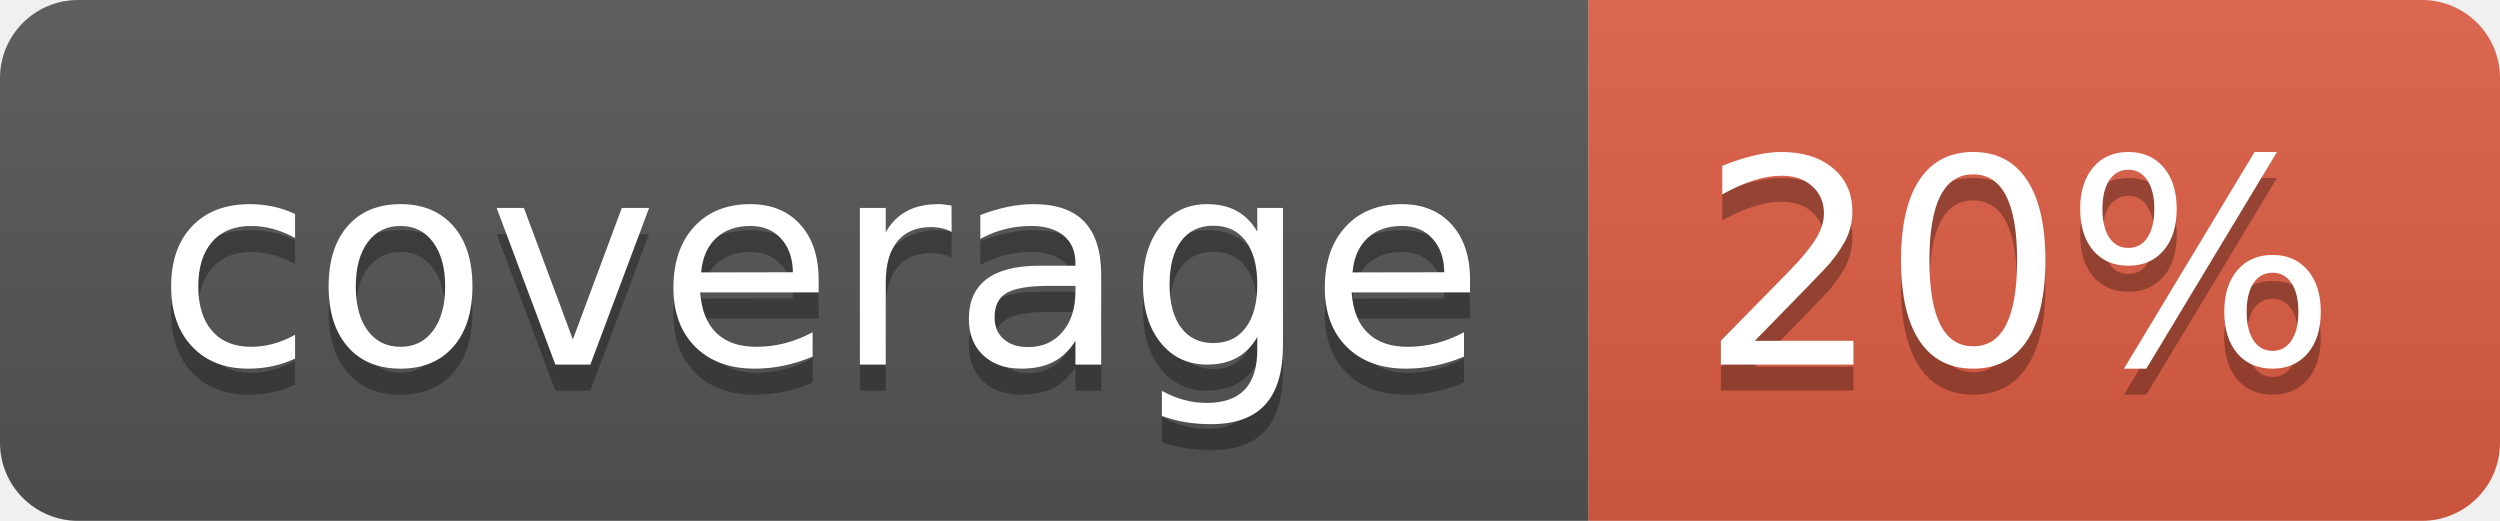
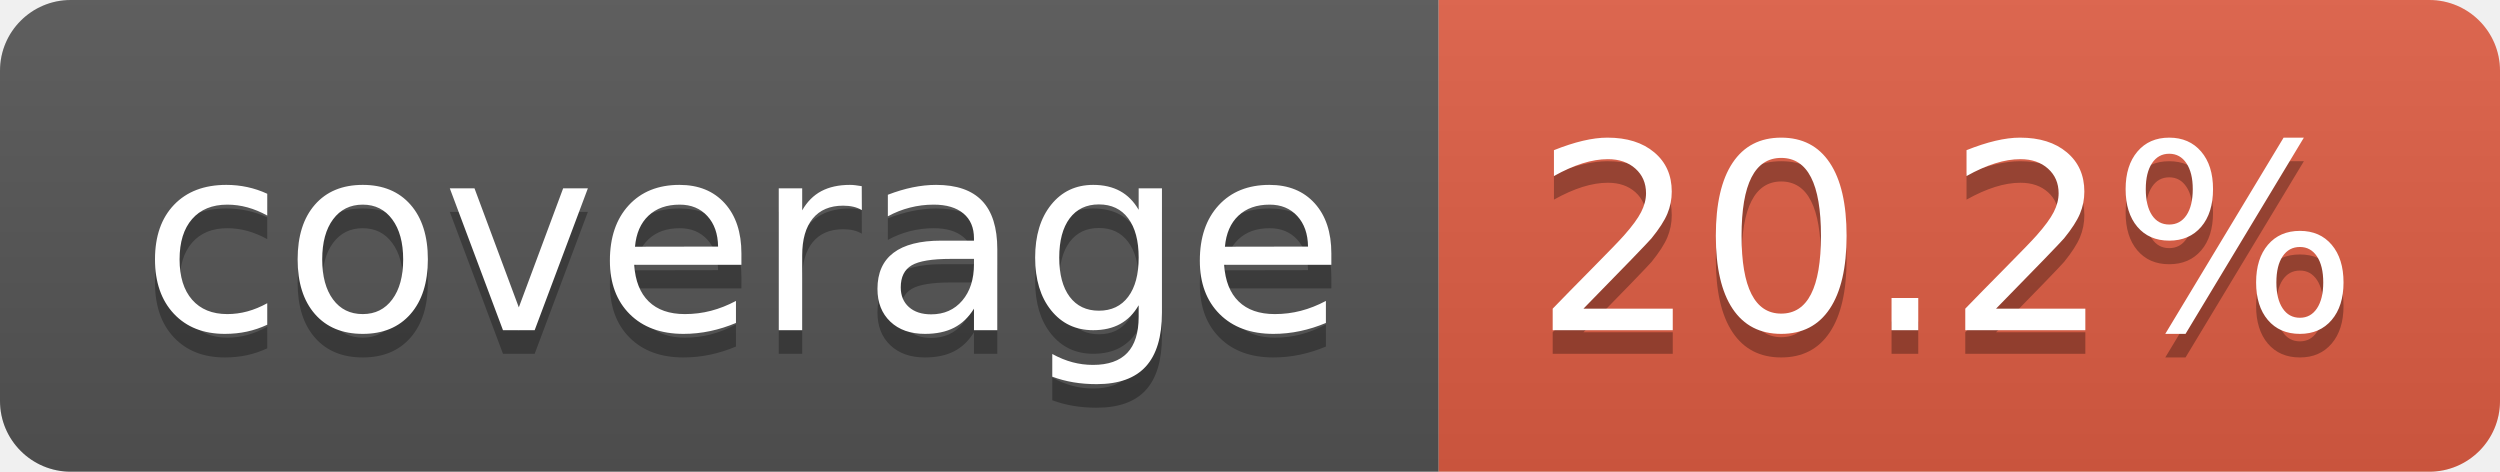
- <svg xmlns="http://www.w3.org/2000/svg" width="96" height="20" role="img" aria-label="coverage: 20%">
+ <svg xmlns="http://www.w3.org/2000/svg" width="106" height="20" role="img" aria-label="coverage: 20.2%">
  <linearGradient id="s" x2="0" y2="100%">
    <stop offset="0" stop-color="#bbb" stop-opacity=".1" />
    <stop offset="1" stop-opacity=".1" />
  </linearGradient>
  <clipPath id="r">
-     <rect width="96" height="20" rx="3" fill="#fff" />
+     <rect width="106" height="20" rx="3" fill="#fff" />
  </clipPath>
  <g clip-path="url(#r)">
    <rect width="61" height="20" fill="#555" />
-     <rect x="61" width="35" height="20" fill="#e05d44" />
-     <rect width="96" height="20" fill="url(#s)" />
+     <rect x="61" width="45" height="20" fill="#e05d44" />
+     <rect width="106" height="20" fill="url(#s)" />
  </g>
  <g fill="#fff" text-anchor="middle" font-family="Verdana,Geneva,DejaVu Sans,sans-serif" text-rendering="geometricPrecision" font-size="110">
    <text aria-hidden="true" x="315" y="150" fill="#010101" fill-opacity=".3" transform="scale(.1)" textLength="510">coverage</text>
    <text x="315" y="140" transform="scale(.1)" fill="#fff" textLength="510">coverage</text>
-     <text aria-hidden="true" x="775" y="150" fill="#010101" fill-opacity=".3" transform="scale(.1)" textLength="245">20%</text>
-     <text x="775" y="140" transform="scale(.1)" fill="#fff" textLength="245">20%</text>
+     <text aria-hidden="true" x="825" y="150" fill="#010101" fill-opacity=".3" transform="scale(.1)" textLength="350">20.2%</text>
+     <text x="825" y="140" transform="scale(.1)" fill="#fff" textLength="350">20.2%</text>
  </g>
</svg>
